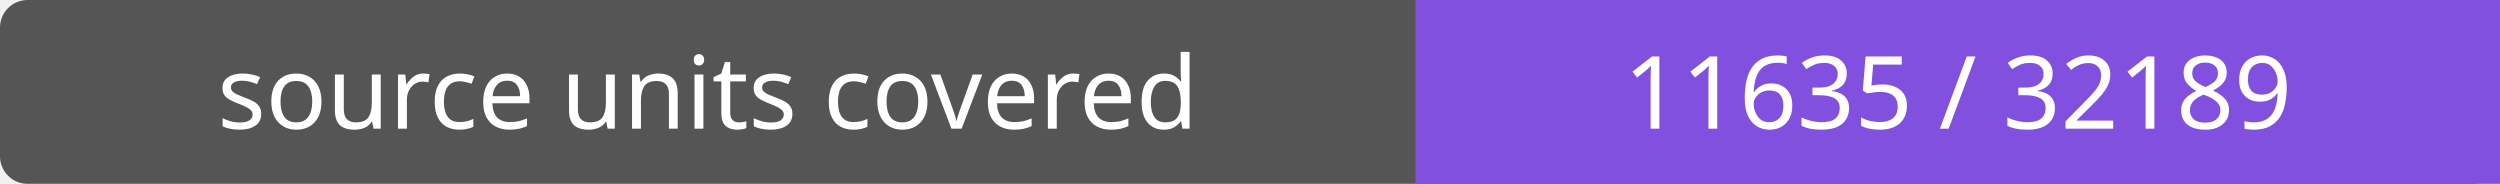
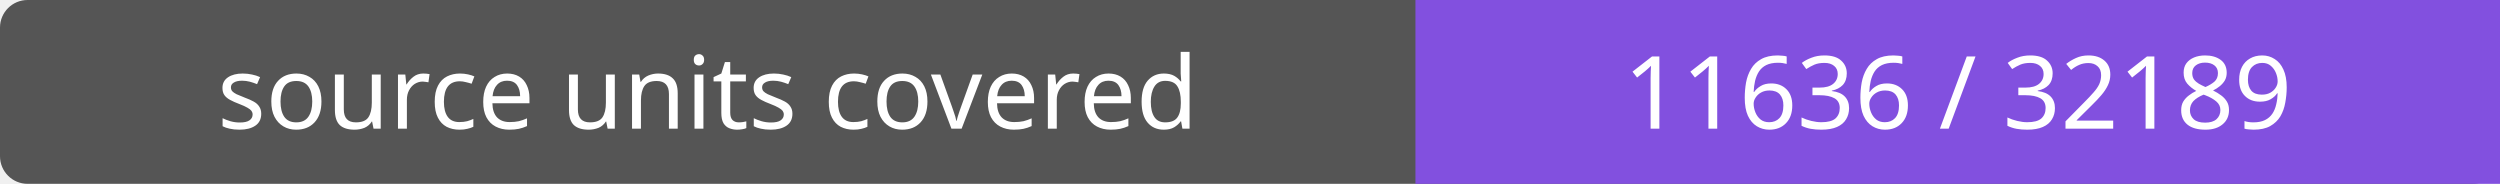
- <svg xmlns="http://www.w3.org/2000/svg" width="272" height="20" role="img" aria-label="source units covered: 11635 / 32189">
+ <svg xmlns="http://www.w3.org/2000/svg" width="272" height="20" role="img" aria-label="source units covered: 11636 / 32189">
  <rect width="272" height="20" rx="3" fill="#555" />
  <path fill="#8250df" d="M154 0h118v20H154z" />
  <g fill="#fff" text-anchor="middle" font-family="Verdana,sans-serif" font-size="11">
    <text x="77.0" y="14">source units covered</text>
-     <text x="213.0" y="14">11635 / 32189</text>
+     <text x="213.0" y="14">11636 / 32189</text>
  </g>
</svg>
